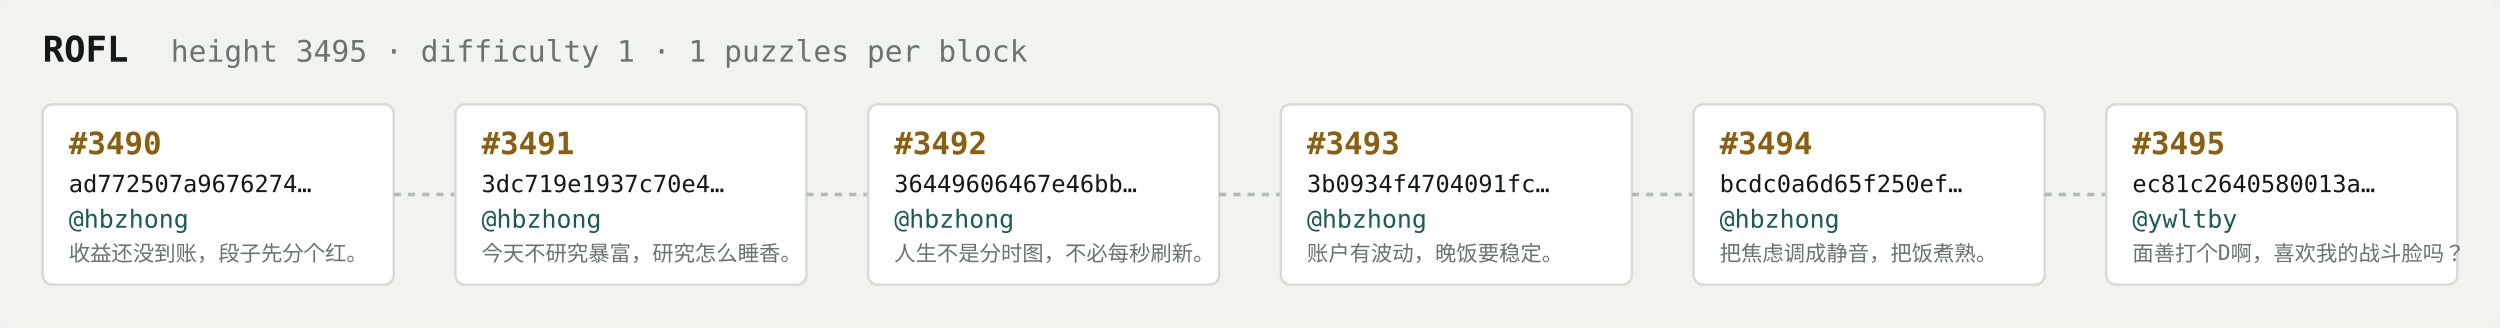
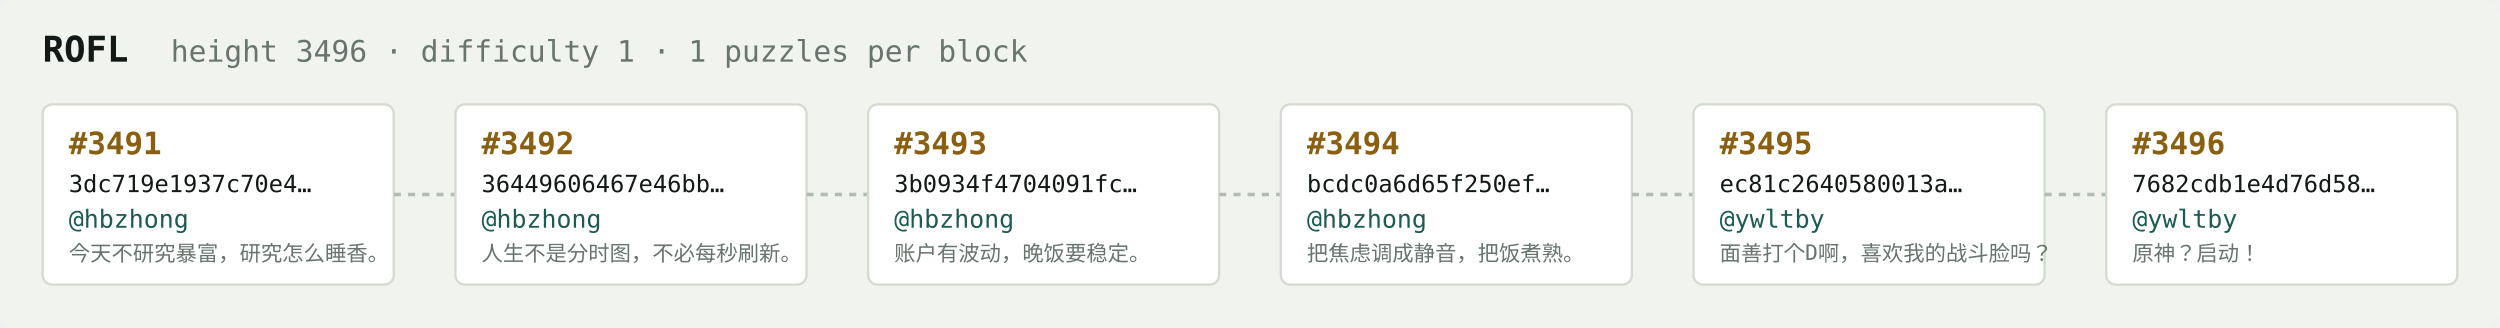
<svg xmlns="http://www.w3.org/2000/svg" width="1054" height="138" viewBox="0 0 1054 138" font-family="ui-monospace,SFMono-Regular,Menlo,monospace">
  <rect fill="#f1f3ef" width="1054" height="138" rx="6" />
  <text x="18" y="26" fill="#121916" font-size="15" font-weight="700">ROFL</text>
-   <text x="72" y="26" fill="#68746e" font-size="12.5">height 3495 · difficulty 1 · 1 puzzles per block</text>
+   <text x="72" y="26" fill="#68746e" font-size="12.5">height 3496 · difficulty 1 · 1 puzzles per block</text>
  <rect x="18" y="44" width="148" height="76" rx="4" fill="#ffffff" stroke="#d5dbd2" stroke-width="1" />
-   <text x="29" y="65" fill="#8a5f10" font-size="13" font-weight="700">#3490</text>
-   <text x="29" y="81" fill="#121916" font-size="10">ad772507a9676274…</text>
+   <text x="29" y="65" fill="#8a5f10" font-size="13" font-weight="700">#3491</text>
+   <text x="29" y="81" fill="#121916" font-size="10">3dc719e1937c70e4…</text>
  <text x="29" y="96" fill="#1c5b52" font-size="10.5">@hbzhong</text>
-   <text x="29" y="110" fill="#68746e" font-size="9">收益还没到账，段子先分个红。</text>
+   <text x="29" y="110" fill="#68746e" font-size="9">今天不研究暴富，研究怎么睡香。</text>
  <line x1="166" y1="82.0" x2="192" y2="82.0" stroke="#b3bcb4" stroke-width="1.5" stroke-dasharray="3 3" />
  <rect x="192" y="44" width="148" height="76" rx="4" fill="#ffffff" stroke="#d5dbd2" stroke-width="1" />
-   <text x="203" y="65" fill="#8a5f10" font-size="13" font-weight="700">#3491</text>
-   <text x="203" y="81" fill="#121916" font-size="10">3dc719e1937c70e4…</text>
+   <text x="203" y="65" fill="#8a5f10" font-size="13" font-weight="700">#3492</text>
+   <text x="203" y="81" fill="#121916" font-size="10">36449606467e46bb…</text>
  <text x="203" y="96" fill="#1c5b52" font-size="10.5">@hbzhong</text>
-   <text x="203" y="110" fill="#68746e" font-size="9">今天不研究暴富，研究怎么睡香。</text>
+   <text x="203" y="110" fill="#68746e" font-size="9">人生不是分时图，不必每秒刷新。</text>
  <line x1="340" y1="82.0" x2="366" y2="82.0" stroke="#b3bcb4" stroke-width="1.5" stroke-dasharray="3 3" />
  <rect x="366" y="44" width="148" height="76" rx="4" fill="#ffffff" stroke="#d5dbd2" stroke-width="1" />
-   <text x="377" y="65" fill="#8a5f10" font-size="13" font-weight="700">#3492</text>
-   <text x="377" y="81" fill="#121916" font-size="10">36449606467e46bb…</text>
+   <text x="377" y="65" fill="#8a5f10" font-size="13" font-weight="700">#3493</text>
+   <text x="377" y="81" fill="#121916" font-size="10">3b0934f4704091fc…</text>
  <text x="377" y="96" fill="#1c5b52" font-size="10.5">@hbzhong</text>
-   <text x="377" y="110" fill="#68746e" font-size="9">人生不是分时图，不必每秒刷新。</text>
+   <text x="377" y="110" fill="#68746e" font-size="9">账户有波动，晚饭要稳定。</text>
  <line x1="514" y1="82.0" x2="540" y2="82.0" stroke="#b3bcb4" stroke-width="1.5" stroke-dasharray="3 3" />
  <rect x="540" y="44" width="148" height="76" rx="4" fill="#ffffff" stroke="#d5dbd2" stroke-width="1" />
-   <text x="551" y="65" fill="#8a5f10" font-size="13" font-weight="700">#3493</text>
-   <text x="551" y="81" fill="#121916" font-size="10">3b0934f4704091fc…</text>
+   <text x="551" y="65" fill="#8a5f10" font-size="13" font-weight="700">#3494</text>
+   <text x="551" y="81" fill="#121916" font-size="10">bcdc0a6d65f250ef…</text>
  <text x="551" y="96" fill="#1c5b52" font-size="10.5">@hbzhong</text>
-   <text x="551" y="110" fill="#68746e" font-size="9">账户有波动，晚饭要稳定。</text>
+   <text x="551" y="110" fill="#68746e" font-size="9">把焦虑调成静音，把饭煮熟。</text>
  <line x1="688" y1="82.0" x2="714" y2="82.0" stroke="#b3bcb4" stroke-width="1.5" stroke-dasharray="3 3" />
  <rect x="714" y="44" width="148" height="76" rx="4" fill="#ffffff" stroke="#d5dbd2" stroke-width="1" />
-   <text x="725" y="65" fill="#8a5f10" font-size="13" font-weight="700">#3494</text>
-   <text x="725" y="81" fill="#121916" font-size="10">bcdc0a6d65f250ef…</text>
-   <text x="725" y="96" fill="#1c5b52" font-size="10.5">@hbzhong</text>
-   <text x="725" y="110" fill="#68746e" font-size="9">把焦虑调成静音，把饭煮熟。</text>
+   <text x="725" y="65" fill="#8a5f10" font-size="13" font-weight="700">#3495</text>
+   <text x="725" y="81" fill="#121916" font-size="10">ec81c2640580013a…</text>
+   <text x="725" y="96" fill="#1c5b52" font-size="10.5">@ywltby</text>
+   <text x="725" y="110" fill="#68746e" font-size="9">面善打个D啊，喜欢我的战斗脸吗？</text>
  <line x1="862" y1="82.0" x2="888" y2="82.0" stroke="#b3bcb4" stroke-width="1.5" stroke-dasharray="3 3" />
  <rect x="888" y="44" width="148" height="76" rx="4" fill="#ffffff" stroke="#d5dbd2" stroke-width="1" />
-   <text x="899" y="65" fill="#8a5f10" font-size="13" font-weight="700">#3495</text>
-   <text x="899" y="81" fill="#121916" font-size="10">ec81c2640580013a…</text>
+   <text x="899" y="65" fill="#8a5f10" font-size="13" font-weight="700">#3496</text>
+   <text x="899" y="81" fill="#121916" font-size="10">7682cdb1e4d76d58…</text>
  <text x="899" y="96" fill="#1c5b52" font-size="10.5">@ywltby</text>
-   <text x="899" y="110" fill="#68746e" font-size="9">面善打个D啊，喜欢我的战斗脸吗？</text>
+   <text x="899" y="110" fill="#68746e" font-size="9">原神？启动！</text>
</svg>
